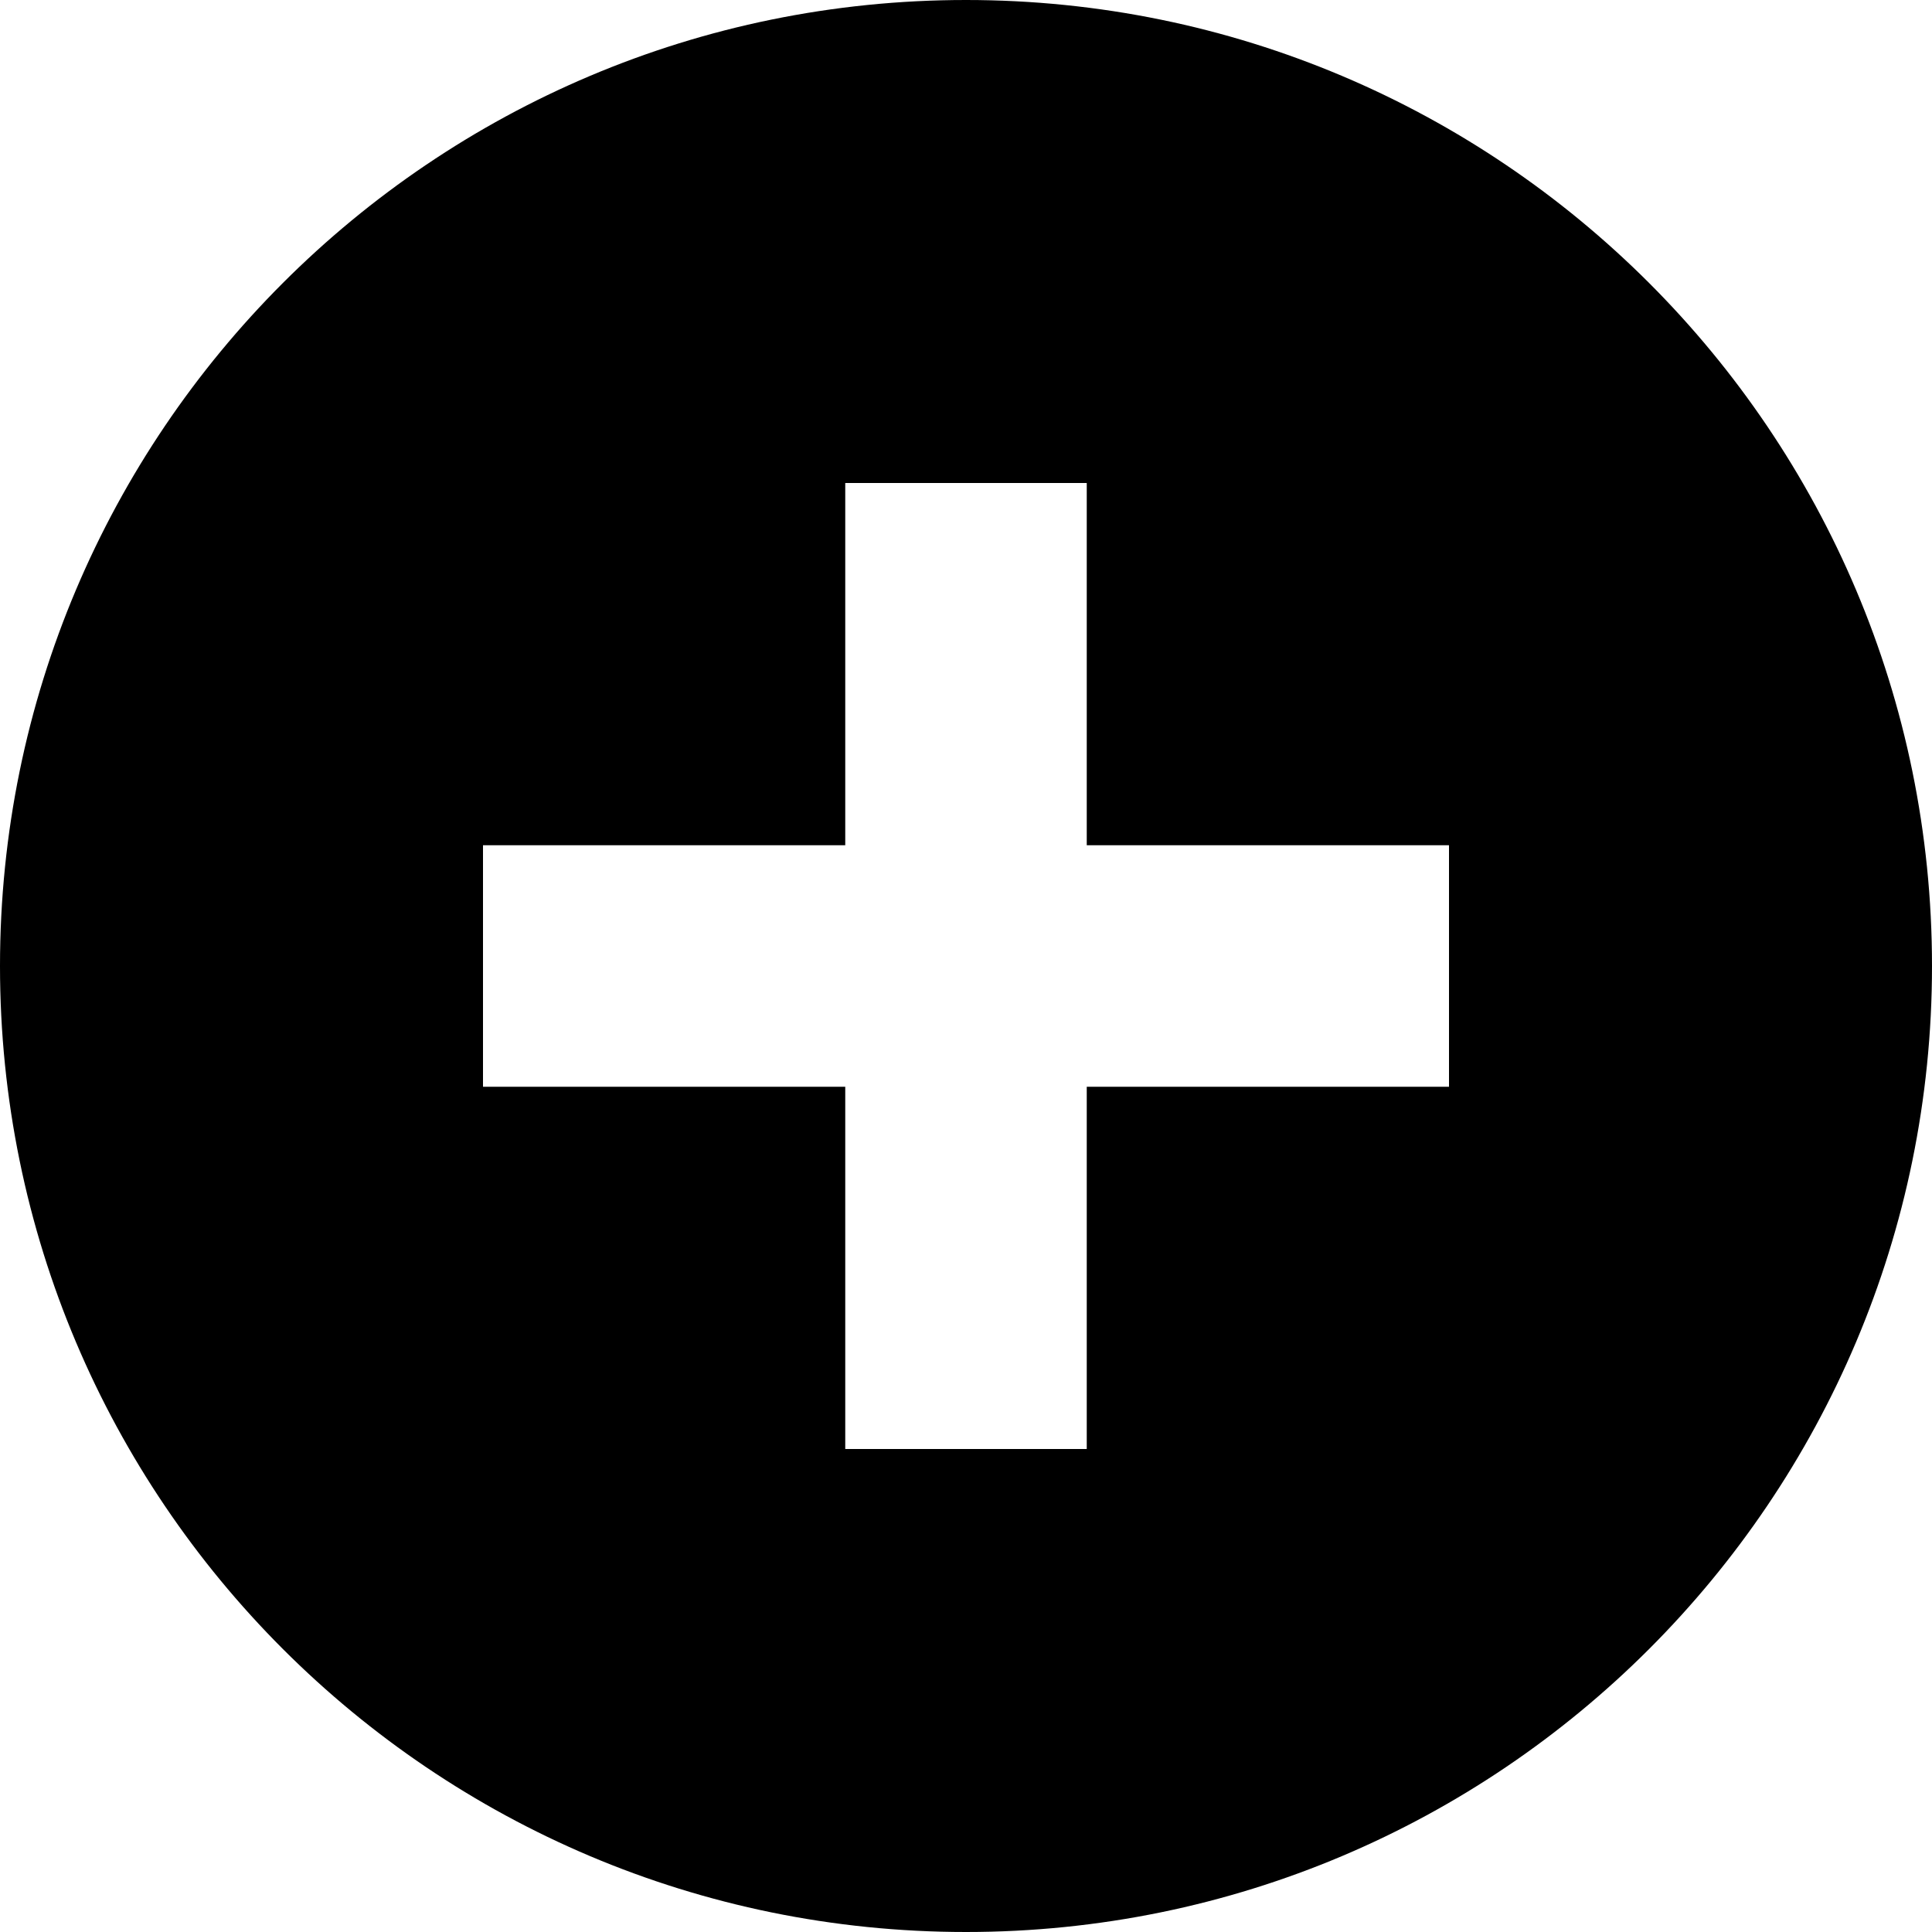
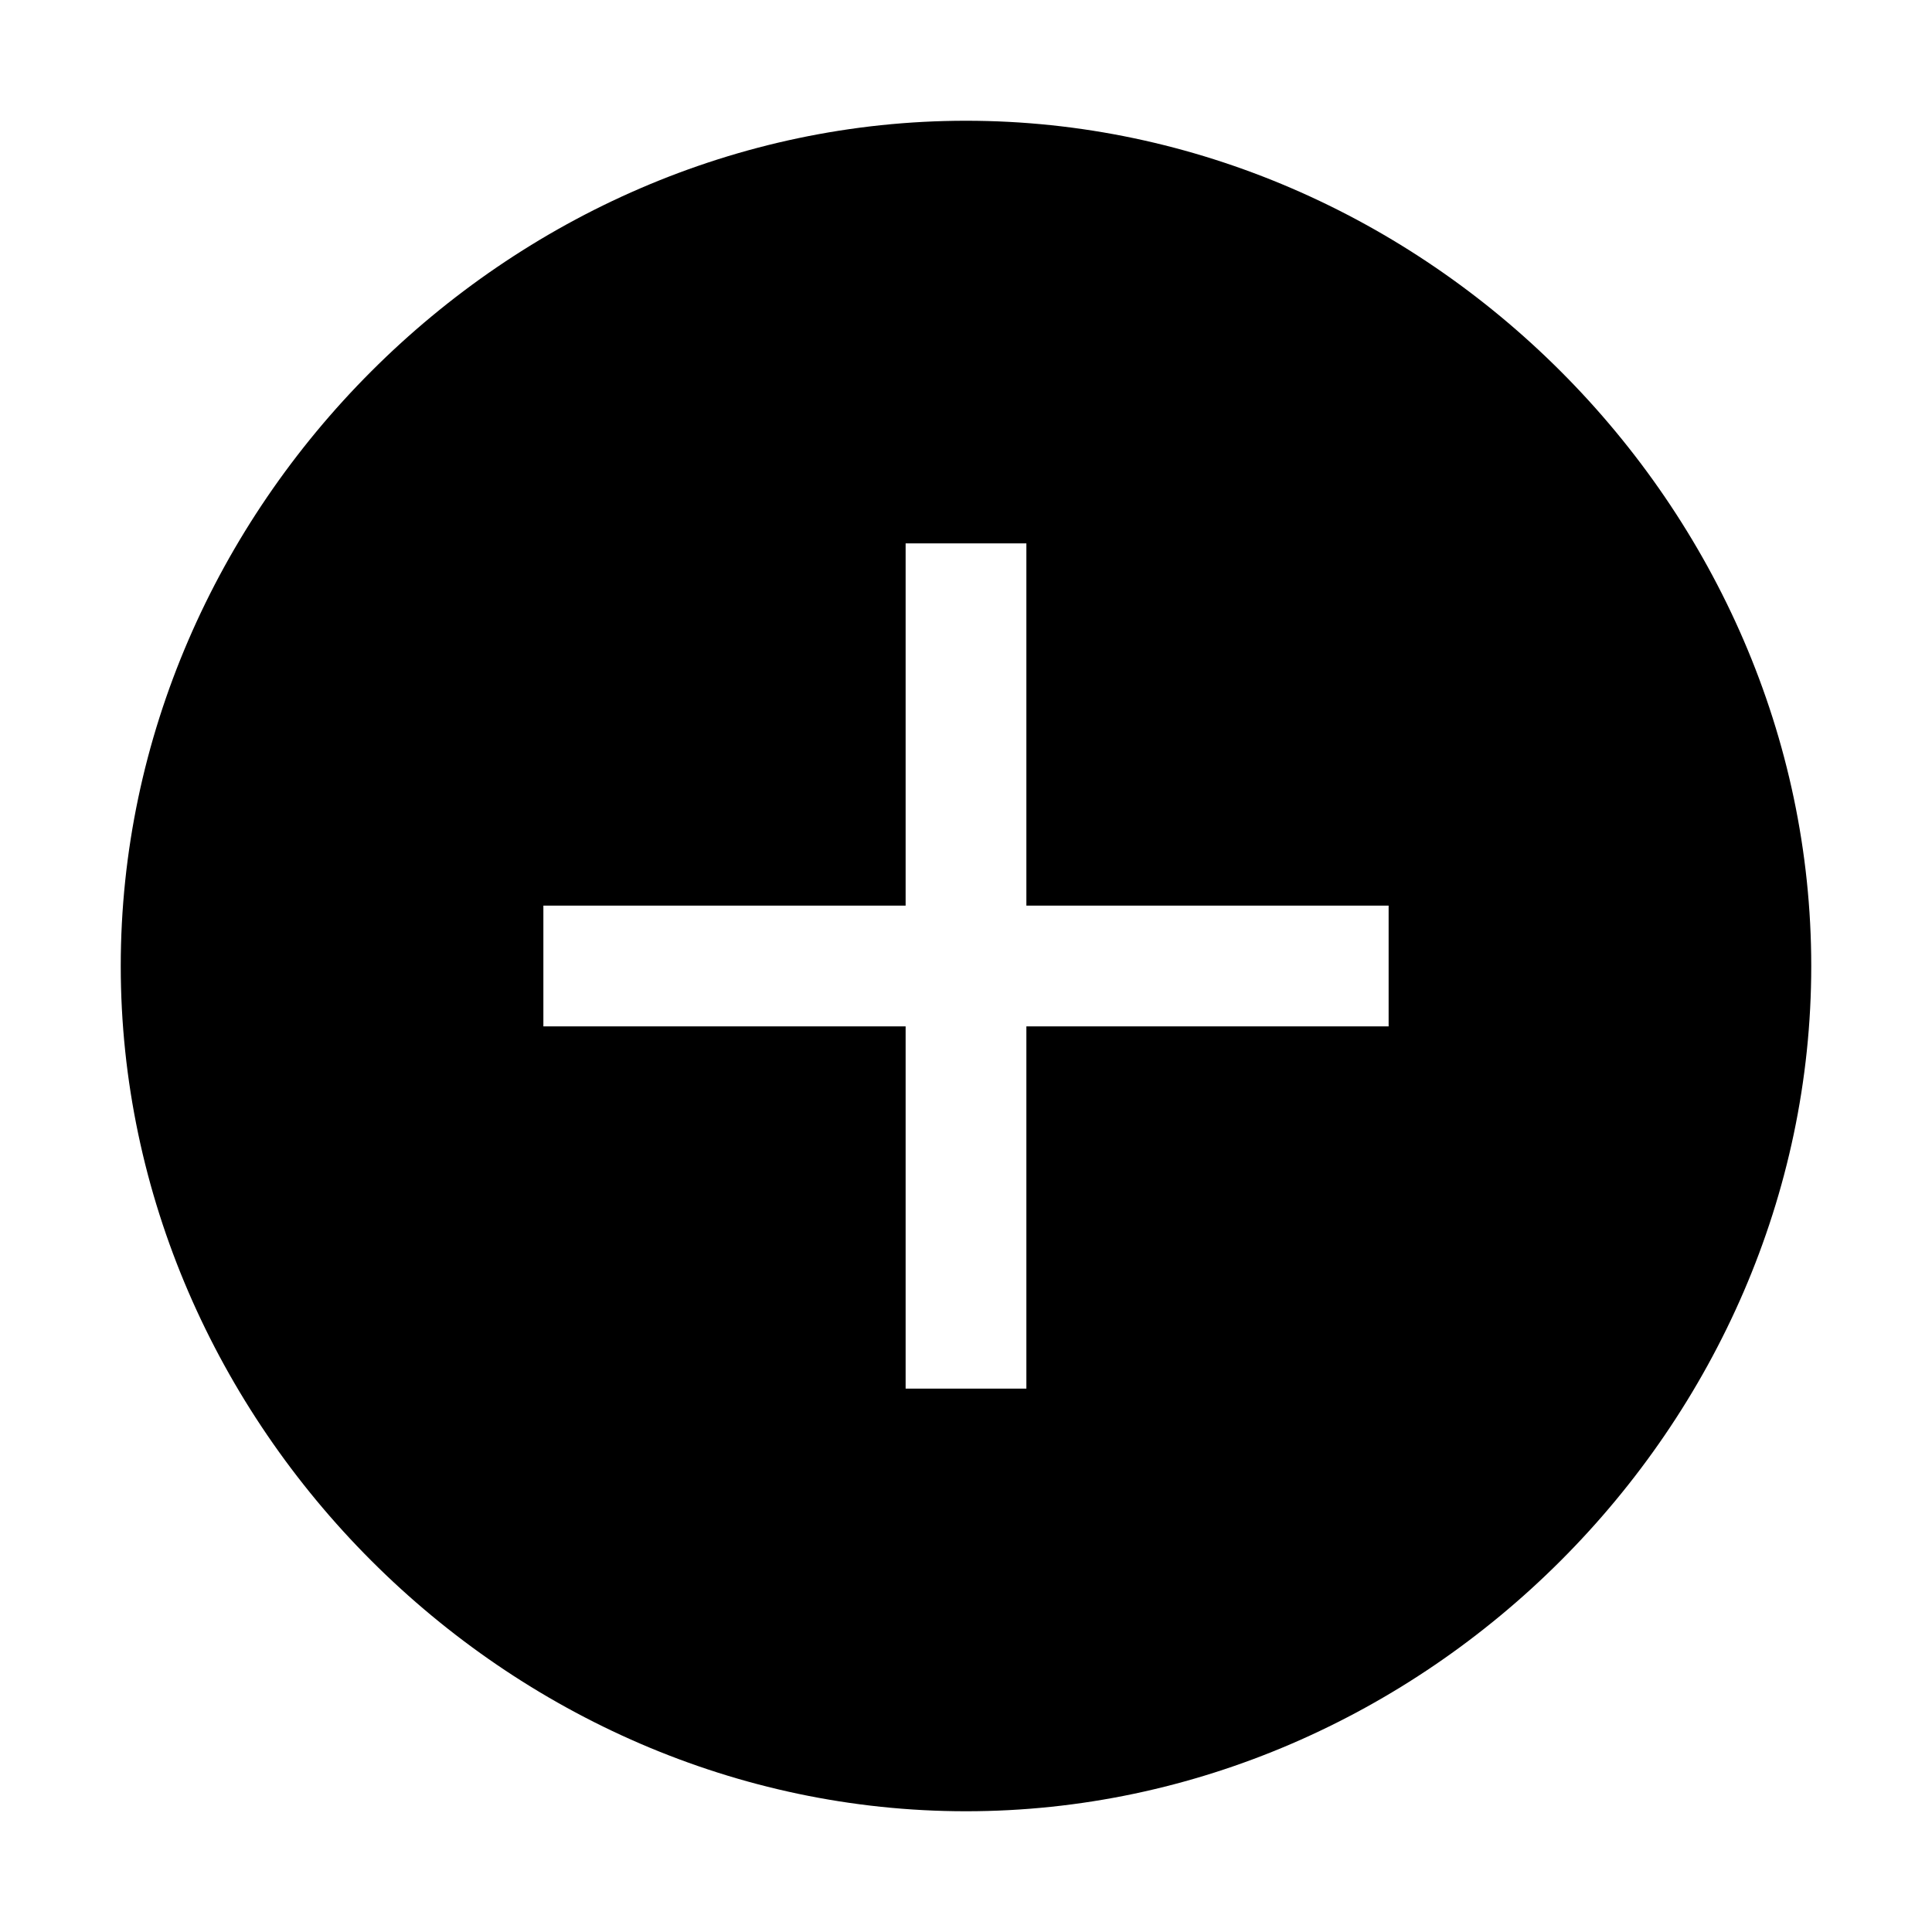
<svg xmlns="http://www.w3.org/2000/svg" viewBox="0 0 16 16">
-   <path fill-rule="evenodd" d="M7 7H4v2h3v3h2V9h3V7H9V4H7v3zm1 9A8 8 0 1 1 8 0a8 8 0 0 1 0 16z" />
+   <path fill-rule="evenodd" d="M8 1C4.2 1 1 4.2 1 8s3.2 7 7 7 7-3.2 7-7-3.2-7-7-7zm3.5 7.5h-3v3h-1v-3h-3v-1h3v-3h1v3h3v1.4-.4z" clip-rule="evenodd" />
</svg>
